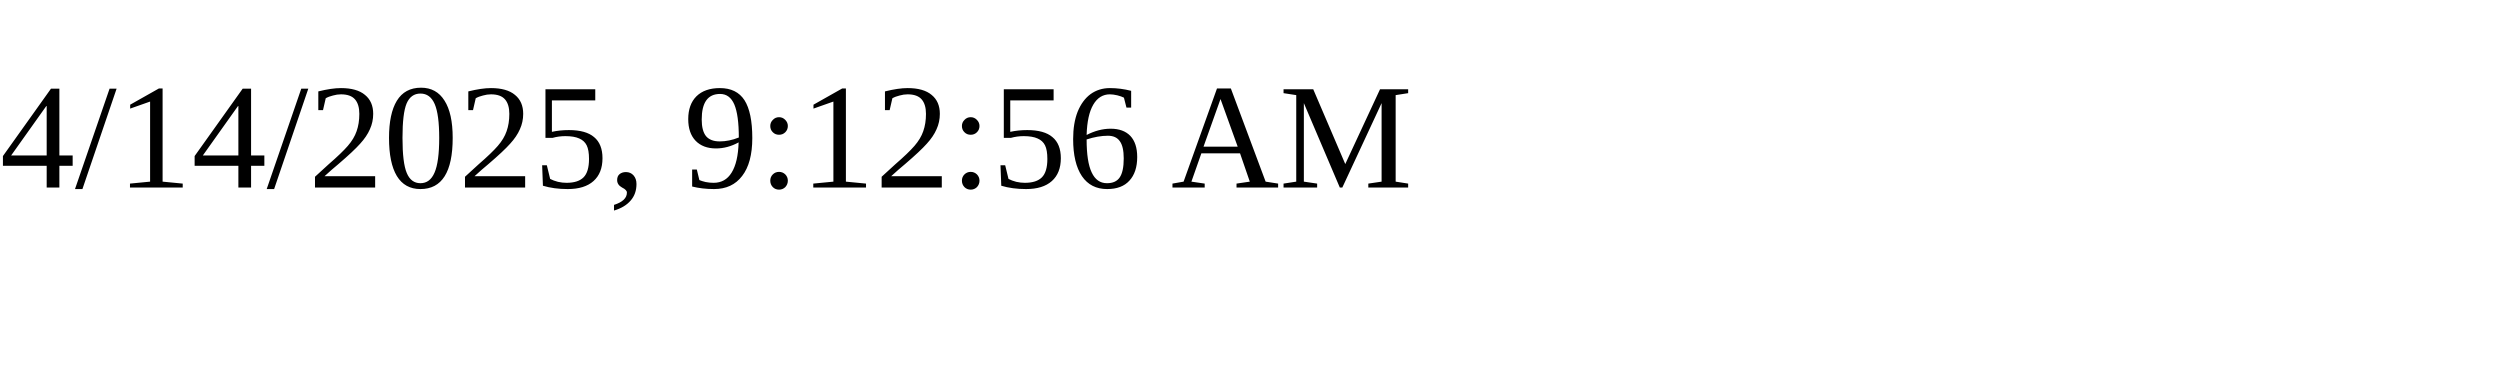
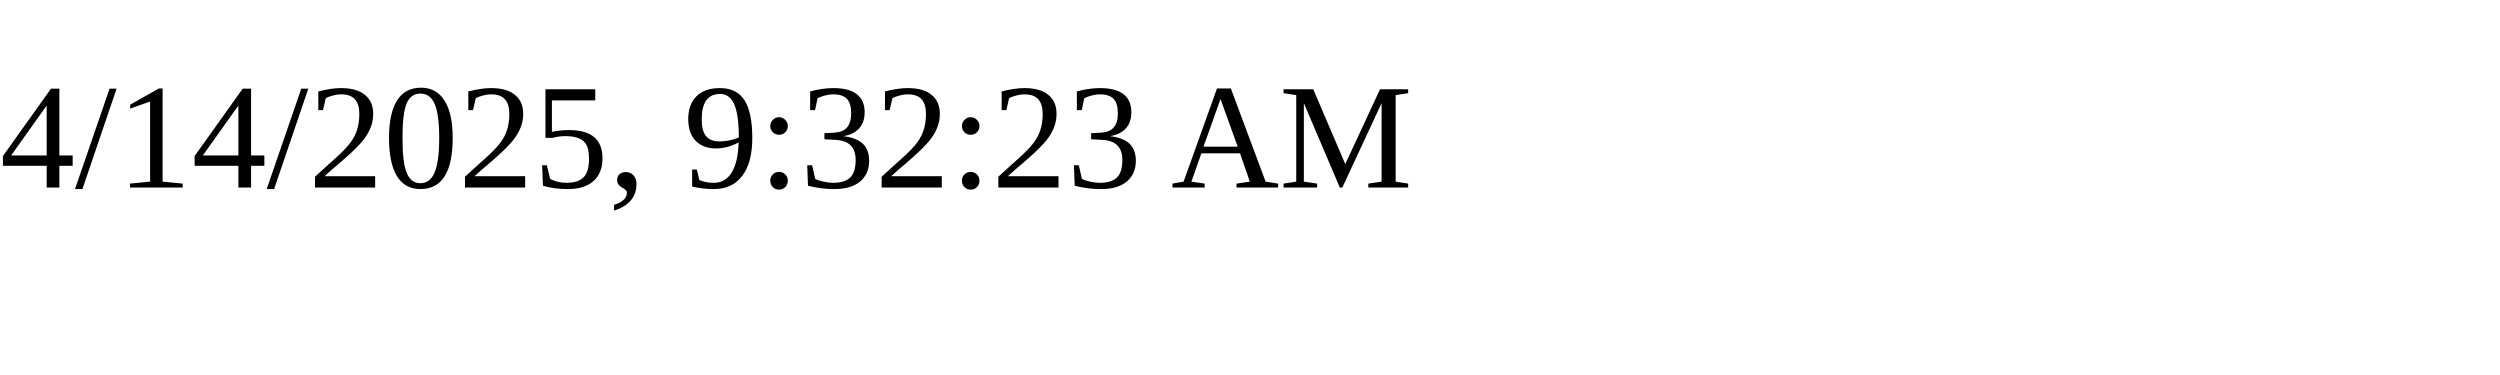
<svg xmlns="http://www.w3.org/2000/svg" height="30" width="200">
-   <text x="0" y="15">4/14/2025, 9:12:56 AM</text>
+   <text x="0" y="15">4/14/2025, 9:32:23 AM</text>
</svg>
